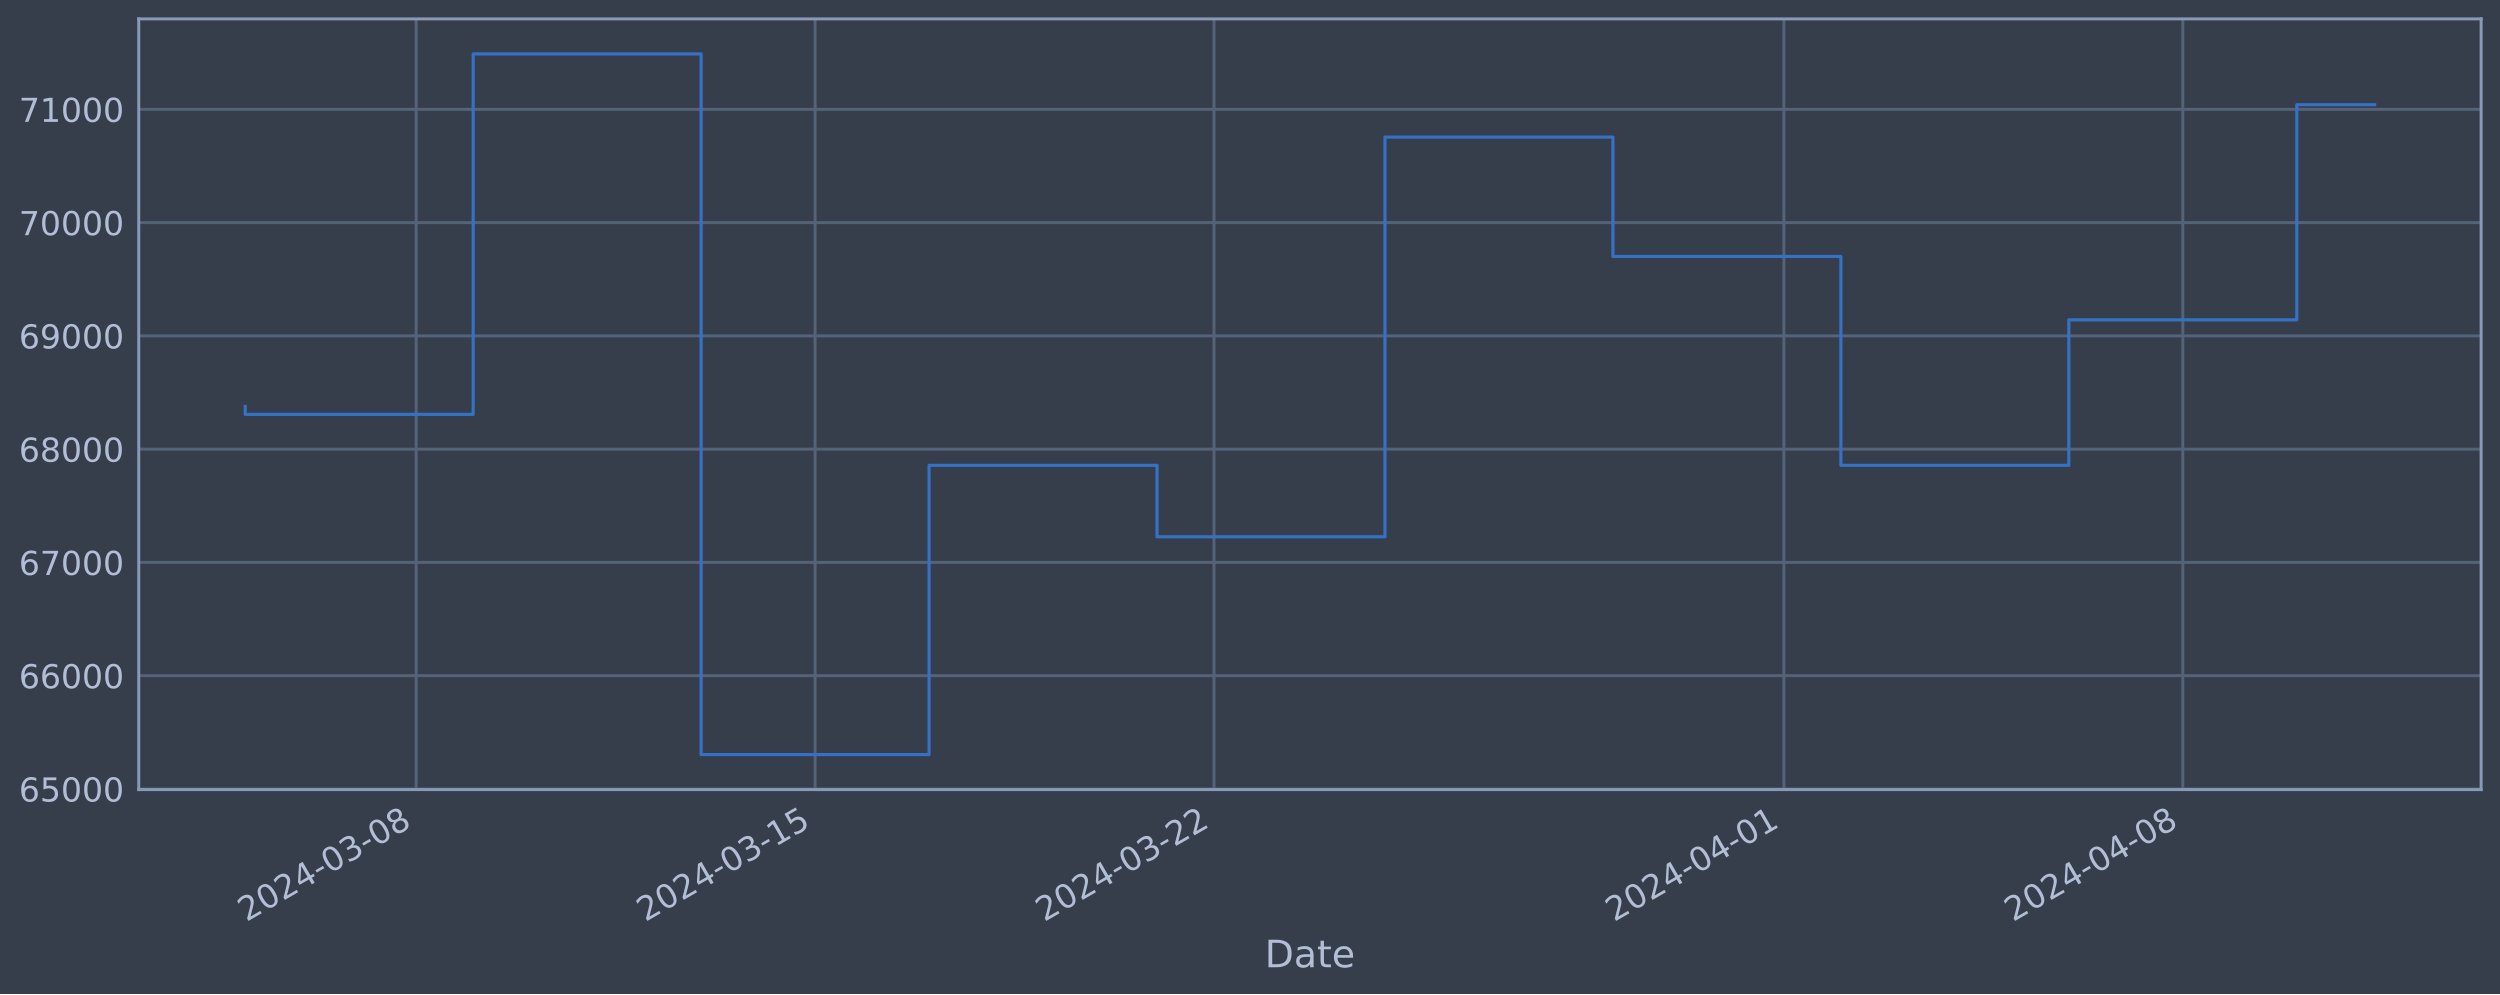
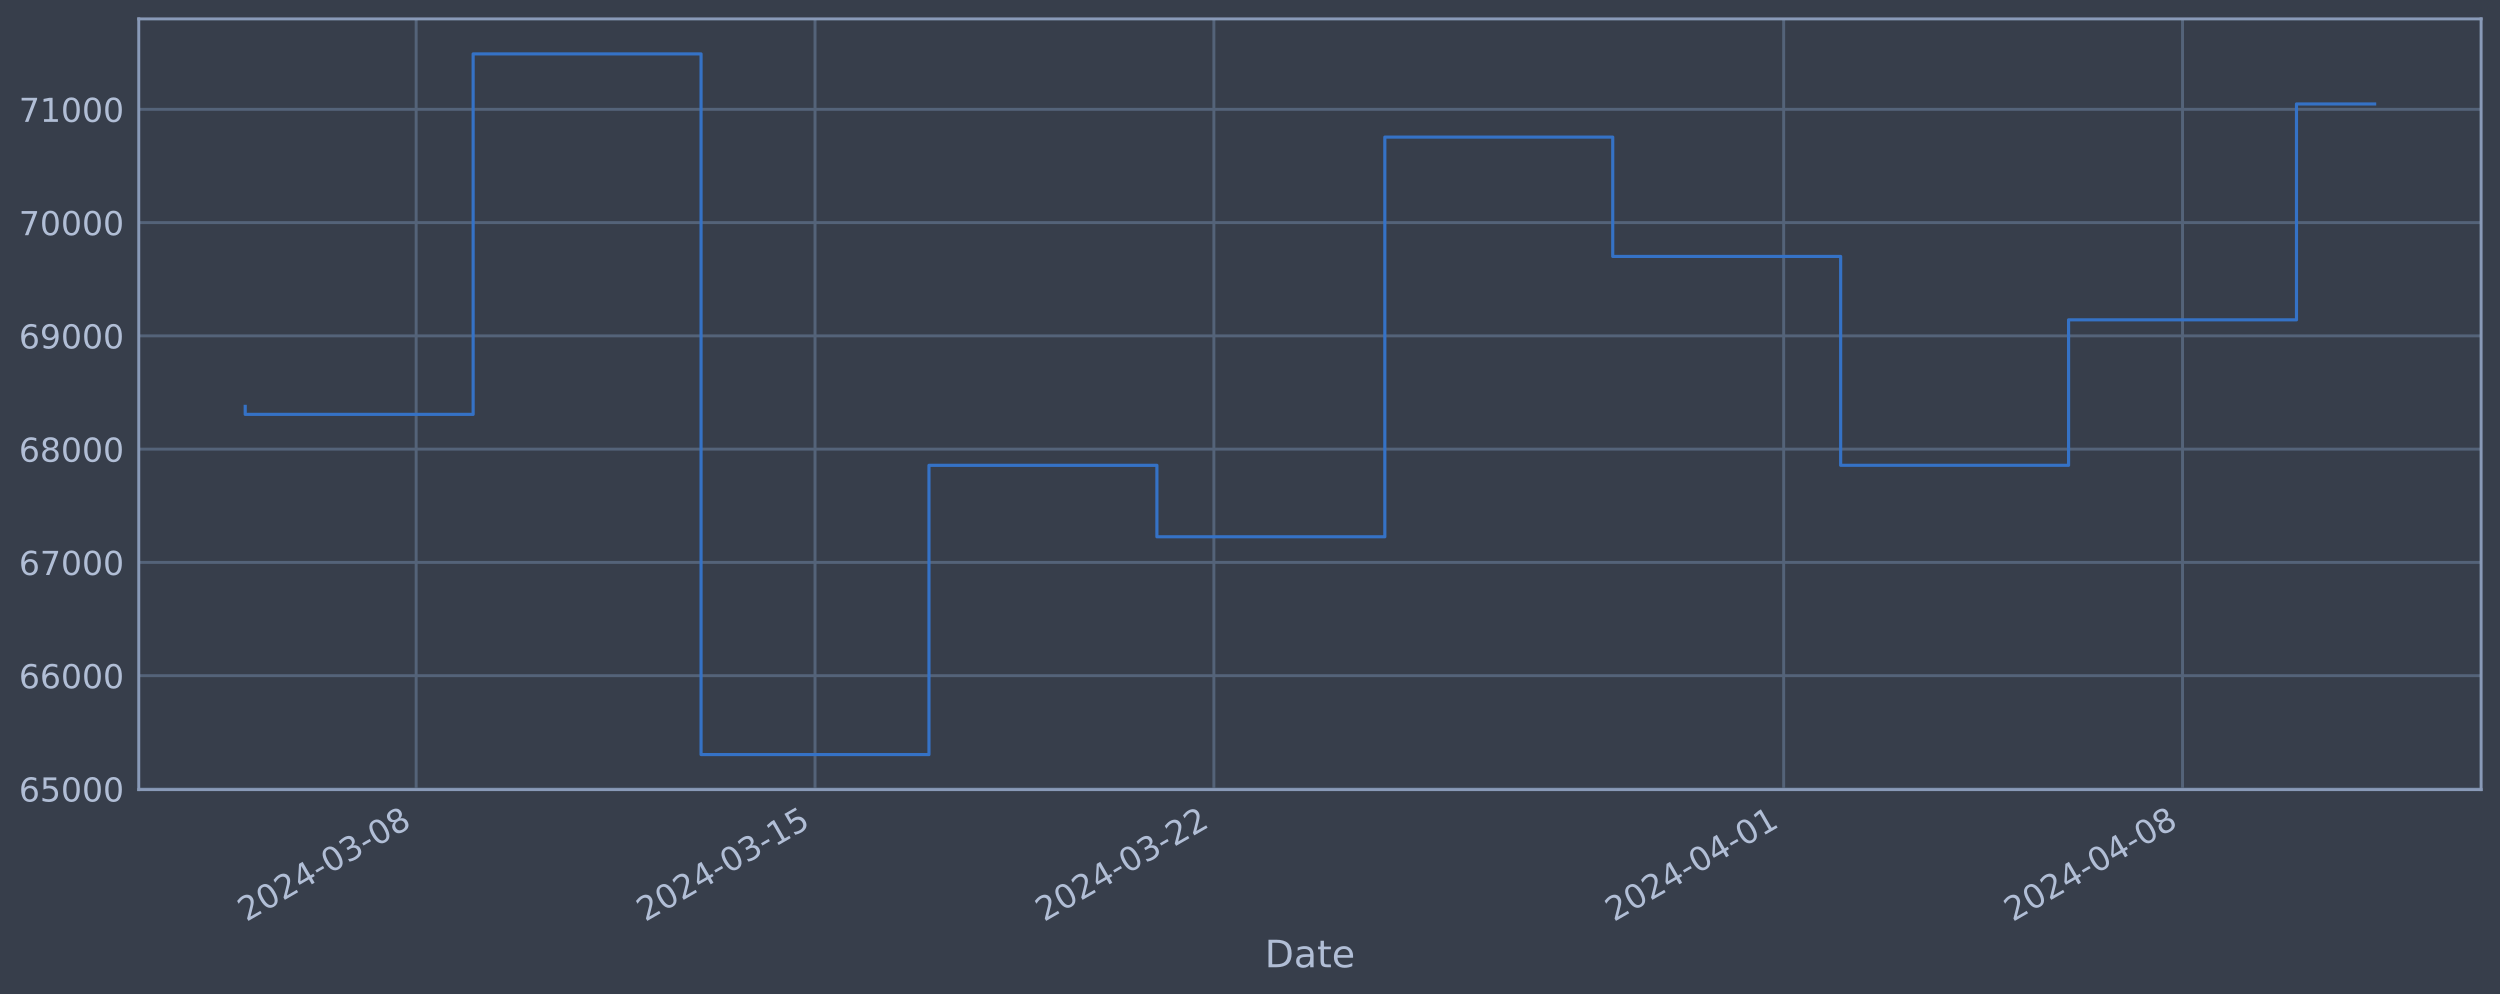
<svg xmlns="http://www.w3.org/2000/svg" xmlns:xlink="http://www.w3.org/1999/xlink" width="952.884pt" height="378.87pt" viewBox="0 0 952.884 378.87" version="1.1">
  <defs>
    <style type="text/css">*{stroke-linejoin: round; stroke-linecap: butt}</style>
  </defs>
  <g id="figure_1">
    <g id="patch_1">
      <path d="M 0 378.87  L 952.884 378.87  L 952.884 0  L 0 0  z " style="fill: #373e4b" />
    </g>
    <g id="axes_1">
      <g id="patch_2">
        <path d="M 52.884 300.96  L 945.684 300.96  L 945.684 7.2  L 52.884 7.2  z " style="fill: #373e4b" />
      </g>
      <g id="matplotlib.axis_1">
        <g id="xtick_1">
          <g id="line2d_1">
-             <path d="M 158.629 300.96  L 158.629 7.2  " clip-path="url(#p5edc71f5df)" style="fill: none; stroke: #546379; stroke-width: 1.12; stroke-linecap: square" />
+             <path d="M 158.62 300.96  L 158.62 7.2  " clip-path="url(#pf6ead70913)" style="fill: none; stroke: #546379; stroke-width: 1.12; stroke-linecap: square" />
          </g>
          <g id="line2d_2" />
          <g id="text_1">
-             <g style="fill: #b1bed6" transform="translate(93.90324 351.4642) rotate(-30) scale(0.126 -0.126)">
+             <g style="fill: #b1bed6" transform="translate(93.8942 351.4642) rotate(-30) scale(0.126 -0.126)">
              <defs>
                <path id="DejaVuSans-32" d="M 1228 531  L 3431 531  L 3431 0  L 469 0  L 469 531  Q 828 903 1448 1529  Q 2069 2156 2228 2338  Q 2531 2678 2651 2914  Q 2772 3150 2772 3378  Q 2772 3750 2511 3984  Q 2250 4219 1831 4219  Q 1534 4219 1204 4116  Q 875 4013 500 3803  L 500 4441  Q 881 4594 1212 4672  Q 1544 4750 1819 4750  Q 2544 4750 2975 4387  Q 3406 4025 3406 3419  Q 3406 3131 3298 2873  Q 3191 2616 2906 2266  Q 2828 2175 2409 1742  Q 1991 1309 1228 531  z " transform="scale(0.015625)" />
                <path id="DejaVuSans-30" d="M 2034 4250  Q 1547 4250 1301 3770  Q 1056 3291 1056 2328  Q 1056 1369 1301 889  Q 1547 409 2034 409  Q 2525 409 2770 889  Q 3016 1369 3016 2328  Q 3016 3291 2770 3770  Q 2525 4250 2034 4250  z M 2034 4750  Q 2819 4750 3233 4129  Q 3647 3509 3647 2328  Q 3647 1150 3233 529  Q 2819 -91 2034 -91  Q 1250 -91 836 529  Q 422 1150 422 2328  Q 422 3509 836 4129  Q 1250 4750 2034 4750  z " transform="scale(0.015625)" />
                <path id="DejaVuSans-34" d="M 2419 4116  L 825 1625  L 2419 1625  L 2419 4116  z M 2253 4666  L 3047 4666  L 3047 1625  L 3713 1625  L 3713 1100  L 3047 1100  L 3047 0  L 2419 0  L 2419 1100  L 313 1100  L 313 1709  L 2253 4666  z " transform="scale(0.015625)" />
                <path id="DejaVuSans-2d" d="M 313 2009  L 1997 2009  L 1997 1497  L 313 1497  L 313 2009  z " transform="scale(0.015625)" />
                <path id="DejaVuSans-33" d="M 2597 2516  Q 3050 2419 3304 2112  Q 3559 1806 3559 1356  Q 3559 666 3084 287  Q 2609 -91 1734 -91  Q 1441 -91 1130 -33  Q 819 25 488 141  L 488 750  Q 750 597 1062 519  Q 1375 441 1716 441  Q 2309 441 2620 675  Q 2931 909 2931 1356  Q 2931 1769 2642 2001  Q 2353 2234 1838 2234  L 1294 2234  L 1294 2753  L 1863 2753  Q 2328 2753 2575 2939  Q 2822 3125 2822 3475  Q 2822 3834 2567 4026  Q 2313 4219 1838 4219  Q 1578 4219 1281 4162  Q 984 4106 628 3988  L 628 4550  Q 988 4650 1302 4700  Q 1616 4750 1894 4750  Q 2613 4750 3031 4423  Q 3450 4097 3450 3541  Q 3450 3153 3228 2886  Q 3006 2619 2597 2516  z " transform="scale(0.015625)" />
                <path id="DejaVuSans-38" d="M 2034 2216  Q 1584 2216 1326 1975  Q 1069 1734 1069 1313  Q 1069 891 1326 650  Q 1584 409 2034 409  Q 2484 409 2743 651  Q 3003 894 3003 1313  Q 3003 1734 2745 1975  Q 2488 2216 2034 2216  z M 1403 2484  Q 997 2584 770 2862  Q 544 3141 544 3541  Q 544 4100 942 4425  Q 1341 4750 2034 4750  Q 2731 4750 3128 4425  Q 3525 4100 3525 3541  Q 3525 3141 3298 2862  Q 3072 2584 2669 2484  Q 3125 2378 3379 2068  Q 3634 1759 3634 1313  Q 3634 634 3220 271  Q 2806 -91 2034 -91  Q 1263 -91 848 271  Q 434 634 434 1313  Q 434 1759 690 2068  Q 947 2378 1403 2484  z M 1172 3481  Q 1172 3119 1398 2916  Q 1625 2713 2034 2713  Q 2441 2713 2670 2916  Q 2900 3119 2900 3481  Q 2900 3844 2670 4047  Q 2441 4250 2034 4250  Q 1625 4250 1398 4047  Q 1172 3844 1172 3481  z " transform="scale(0.015625)" />
              </defs>
              <use xlink:href="#DejaVuSans-32" />
              <use xlink:href="#DejaVuSans-30" x="63.623" />
              <use xlink:href="#DejaVuSans-32" x="127.246" />
              <use xlink:href="#DejaVuSans-34" x="190.869" />
              <use xlink:href="#DejaVuSans-2d" x="254.492" />
              <use xlink:href="#DejaVuSans-30" x="290.576" />
              <use xlink:href="#DejaVuSans-33" x="354.199" />
              <use xlink:href="#DejaVuSans-2d" x="417.822" />
              <use xlink:href="#DejaVuSans-30" x="453.906" />
              <use xlink:href="#DejaVuSans-38" x="517.529" />
            </g>
          </g>
        </g>
        <g id="xtick_2">
          <g id="line2d_3">
-             <path d="M 310.676 300.96  L 310.676 7.2  " clip-path="url(#p5edc71f5df)" style="fill: none; stroke: #546379; stroke-width: 1.12; stroke-linecap: square" />
+             <path d="M 310.646 300.96  L 310.646 7.2  " clip-path="url(#pf6ead70913)" style="fill: none; stroke: #546379; stroke-width: 1.12; stroke-linecap: square" />
          </g>
          <g id="line2d_4" />
          <g id="text_2">
-             <g style="fill: #b1bed6" transform="translate(245.9507 351.4642) rotate(-30) scale(0.126 -0.126)">
+             <g style="fill: #b1bed6" transform="translate(245.9205 351.4642) rotate(-30) scale(0.126 -0.126)">
              <defs>
                <path id="DejaVuSans-31" d="M 794 531  L 1825 531  L 1825 4091  L 703 3866  L 703 4441  L 1819 4666  L 2450 4666  L 2450 531  L 3481 531  L 3481 0  L 794 0  L 794 531  z " transform="scale(0.015625)" />
                <path id="DejaVuSans-35" d="M 691 4666  L 3169 4666  L 3169 4134  L 1269 4134  L 1269 2991  Q 1406 3038 1543 3061  Q 1681 3084 1819 3084  Q 2600 3084 3056 2656  Q 3513 2228 3513 1497  Q 3513 744 3044 326  Q 2575 -91 1722 -91  Q 1428 -91 1123 -41  Q 819 9 494 109  L 494 744  Q 775 591 1075 516  Q 1375 441 1709 441  Q 2250 441 2565 725  Q 2881 1009 2881 1497  Q 2881 1984 2565 2268  Q 2250 2553 1709 2553  Q 1456 2553 1204 2497  Q 953 2441 691 2322  L 691 4666  z " transform="scale(0.015625)" />
              </defs>
              <use xlink:href="#DejaVuSans-32" />
              <use xlink:href="#DejaVuSans-30" x="63.623" />
              <use xlink:href="#DejaVuSans-32" x="127.246" />
              <use xlink:href="#DejaVuSans-34" x="190.869" />
              <use xlink:href="#DejaVuSans-2d" x="254.492" />
              <use xlink:href="#DejaVuSans-30" x="290.576" />
              <use xlink:href="#DejaVuSans-33" x="354.199" />
              <use xlink:href="#DejaVuSans-2d" x="417.822" />
              <use xlink:href="#DejaVuSans-31" x="453.906" />
              <use xlink:href="#DejaVuSans-35" x="517.529" />
            </g>
          </g>
        </g>
        <g id="xtick_3">
          <g id="line2d_5">
-             <path d="M 462.724 300.96  L 462.724 7.2  " clip-path="url(#p5edc71f5df)" style="fill: none; stroke: #546379; stroke-width: 1.12; stroke-linecap: square" />
+             <path d="M 462.672 300.96  L 462.672 7.2  " clip-path="url(#pf6ead70913)" style="fill: none; stroke: #546379; stroke-width: 1.12; stroke-linecap: square" />
          </g>
          <g id="line2d_6" />
          <g id="text_3">
-             <g style="fill: #b1bed6" transform="translate(397.9981 351.4642) rotate(-30) scale(0.126 -0.126)">
+             <g style="fill: #b1bed6" transform="translate(397.9469 351.4642) rotate(-30) scale(0.126 -0.126)">
              <use xlink:href="#DejaVuSans-32" />
              <use xlink:href="#DejaVuSans-30" x="63.623" />
              <use xlink:href="#DejaVuSans-32" x="127.246" />
              <use xlink:href="#DejaVuSans-34" x="190.869" />
              <use xlink:href="#DejaVuSans-2d" x="254.492" />
              <use xlink:href="#DejaVuSans-30" x="290.576" />
              <use xlink:href="#DejaVuSans-33" x="354.199" />
              <use xlink:href="#DejaVuSans-2d" x="417.822" />
              <use xlink:href="#DejaVuSans-32" x="453.906" />
              <use xlink:href="#DejaVuSans-32" x="517.529" />
            </g>
          </g>
        </g>
        <g id="xtick_4">
          <g id="line2d_7">
-             <path d="M 679.934 300.96  L 679.934 7.2  " clip-path="url(#p5edc71f5df)" style="fill: none; stroke: #546379; stroke-width: 1.12; stroke-linecap: square" />
+             <path d="M 679.853 300.96  L 679.853 7.2  " clip-path="url(#pf6ead70913)" style="fill: none; stroke: #546379; stroke-width: 1.12; stroke-linecap: square" />
          </g>
          <g id="line2d_8" />
          <g id="text_4">
-             <g style="fill: #b1bed6" transform="translate(615.2087 351.4642) rotate(-30) scale(0.126 -0.126)">
+             <g style="fill: #b1bed6" transform="translate(615.1273 351.4642) rotate(-30) scale(0.126 -0.126)">
              <use xlink:href="#DejaVuSans-32" />
              <use xlink:href="#DejaVuSans-30" x="63.623" />
              <use xlink:href="#DejaVuSans-32" x="127.246" />
              <use xlink:href="#DejaVuSans-34" x="190.869" />
              <use xlink:href="#DejaVuSans-2d" x="254.492" />
              <use xlink:href="#DejaVuSans-30" x="290.576" />
              <use xlink:href="#DejaVuSans-34" x="354.199" />
              <use xlink:href="#DejaVuSans-2d" x="417.822" />
              <use xlink:href="#DejaVuSans-30" x="453.906" />
              <use xlink:href="#DejaVuSans-31" x="517.529" />
            </g>
          </g>
        </g>
        <g id="xtick_5">
          <g id="line2d_9">
-             <path d="M 831.982 300.96  L 831.982 7.2  " clip-path="url(#p5edc71f5df)" style="fill: none; stroke: #546379; stroke-width: 1.12; stroke-linecap: square" />
+             <path d="M 831.879 300.96  L 831.879 7.2  " clip-path="url(#pf6ead70913)" style="fill: none; stroke: #546379; stroke-width: 1.12; stroke-linecap: square" />
          </g>
          <g id="line2d_10" />
          <g id="text_5">
-             <g style="fill: #b1bed6" transform="translate(767.2561 351.4642) rotate(-30) scale(0.126 -0.126)">
+             <g style="fill: #b1bed6" transform="translate(767.1537 351.4642) rotate(-30) scale(0.126 -0.126)">
              <use xlink:href="#DejaVuSans-32" />
              <use xlink:href="#DejaVuSans-30" x="63.623" />
              <use xlink:href="#DejaVuSans-32" x="127.246" />
              <use xlink:href="#DejaVuSans-34" x="190.869" />
              <use xlink:href="#DejaVuSans-2d" x="254.492" />
              <use xlink:href="#DejaVuSans-30" x="290.576" />
              <use xlink:href="#DejaVuSans-34" x="354.199" />
              <use xlink:href="#DejaVuSans-2d" x="417.822" />
              <use xlink:href="#DejaVuSans-30" x="453.906" />
              <use xlink:href="#DejaVuSans-38" x="517.529" />
            </g>
          </g>
        </g>
        <g id="text_6">
          <g style="fill: #b1bed6" transform="translate(482.0746 368.6753) scale(0.144 -0.144)">
            <defs>
              <path id="DejaVuSans-44" d="M 1259 4147  L 1259 519  L 2022 519  Q 2988 519 3436 956  Q 3884 1394 3884 2338  Q 3884 3275 3436 3711  Q 2988 4147 2022 4147  L 1259 4147  z M 628 4666  L 1925 4666  Q 3281 4666 3915 4102  Q 4550 3538 4550 2338  Q 4550 1131 3912 565  Q 3275 0 1925 0  L 628 0  L 628 4666  z " transform="scale(0.015625)" />
              <path id="DejaVuSans-61" d="M 2194 1759  Q 1497 1759 1228 1600  Q 959 1441 959 1056  Q 959 750 1161 570  Q 1363 391 1709 391  Q 2188 391 2477 730  Q 2766 1069 2766 1631  L 2766 1759  L 2194 1759  z M 3341 1997  L 3341 0  L 2766 0  L 2766 531  Q 2569 213 2275 61  Q 1981 -91 1556 -91  Q 1019 -91 701 211  Q 384 513 384 1019  Q 384 1609 779 1909  Q 1175 2209 1959 2209  L 2766 2209  L 2766 2266  Q 2766 2663 2505 2880  Q 2244 3097 1772 3097  Q 1472 3097 1187 3025  Q 903 2953 641 2809  L 641 3341  Q 956 3463 1253 3523  Q 1550 3584 1831 3584  Q 2591 3584 2966 3190  Q 3341 2797 3341 1997  z " transform="scale(0.015625)" />
              <path id="DejaVuSans-74" d="M 1172 4494  L 1172 3500  L 2356 3500  L 2356 3053  L 1172 3053  L 1172 1153  Q 1172 725 1289 603  Q 1406 481 1766 481  L 2356 481  L 2356 0  L 1766 0  Q 1100 0 847 248  Q 594 497 594 1153  L 594 3053  L 172 3053  L 172 3500  L 594 3500  L 594 4494  L 1172 4494  z " transform="scale(0.015625)" />
              <path id="DejaVuSans-65" d="M 3597 1894  L 3597 1613  L 953 1613  Q 991 1019 1311 708  Q 1631 397 2203 397  Q 2534 397 2845 478  Q 3156 559 3463 722  L 3463 178  Q 3153 47 2828 -22  Q 2503 -91 2169 -91  Q 1331 -91 842 396  Q 353 884 353 1716  Q 353 2575 817 3079  Q 1281 3584 2069 3584  Q 2775 3584 3186 3129  Q 3597 2675 3597 1894  z M 3022 2063  Q 3016 2534 2758 2815  Q 2500 3097 2075 3097  Q 1594 3097 1305 2825  Q 1016 2553 972 2059  L 3022 2063  z " transform="scale(0.015625)" />
            </defs>
            <use xlink:href="#DejaVuSans-44" />
            <use xlink:href="#DejaVuSans-61" x="77.002" />
            <use xlink:href="#DejaVuSans-74" x="138.281" />
            <use xlink:href="#DejaVuSans-65" x="177.49" />
          </g>
        </g>
      </g>
      <g id="matplotlib.axis_2">
        <g id="ytick_1">
          <g id="line2d_11">
-             <path d="M 52.884 300.718  L 945.684 300.718  " clip-path="url(#p5edc71f5df)" style="fill: none; stroke: #546379; stroke-width: 1.12; stroke-linecap: square" />
+             <path d="M 52.884 300.718  L 945.684 300.718  " clip-path="url(#pf6ead70913)" style="fill: none; stroke: #546379; stroke-width: 1.12; stroke-linecap: square" />
          </g>
          <g id="line2d_12" />
          <g id="text_7">
            <g style="fill: #b1bed6" transform="translate(7.2 305.5049) scale(0.126 -0.126)">
              <defs>
                <path id="DejaVuSans-36" d="M 2113 2584  Q 1688 2584 1439 2293  Q 1191 2003 1191 1497  Q 1191 994 1439 701  Q 1688 409 2113 409  Q 2538 409 2786 701  Q 3034 994 3034 1497  Q 3034 2003 2786 2293  Q 2538 2584 2113 2584  z M 3366 4563  L 3366 3988  Q 3128 4100 2886 4159  Q 2644 4219 2406 4219  Q 1781 4219 1451 3797  Q 1122 3375 1075 2522  Q 1259 2794 1537 2939  Q 1816 3084 2150 3084  Q 2853 3084 3261 2657  Q 3669 2231 3669 1497  Q 3669 778 3244 343  Q 2819 -91 2113 -91  Q 1303 -91 875 529  Q 447 1150 447 2328  Q 447 3434 972 4092  Q 1497 4750 2381 4750  Q 2619 4750 2861 4703  Q 3103 4656 3366 4563  z " transform="scale(0.015625)" />
              </defs>
              <use xlink:href="#DejaVuSans-36" />
              <use xlink:href="#DejaVuSans-35" x="63.623" />
              <use xlink:href="#DejaVuSans-30" x="127.246" />
              <use xlink:href="#DejaVuSans-30" x="190.869" />
              <use xlink:href="#DejaVuSans-30" x="254.492" />
            </g>
          </g>
        </g>
        <g id="ytick_2">
          <g id="line2d_13">
-             <path d="M 52.884 257.544  L 945.684 257.544  " clip-path="url(#p5edc71f5df)" style="fill: none; stroke: #546379; stroke-width: 1.12; stroke-linecap: square" />
+             <path d="M 52.884 257.544  L 945.684 257.544  " clip-path="url(#pf6ead70913)" style="fill: none; stroke: #546379; stroke-width: 1.12; stroke-linecap: square" />
          </g>
          <g id="line2d_14" />
          <g id="text_8">
            <g style="fill: #b1bed6" transform="translate(7.2 262.331) scale(0.126 -0.126)">
              <use xlink:href="#DejaVuSans-36" />
              <use xlink:href="#DejaVuSans-36" x="63.623" />
              <use xlink:href="#DejaVuSans-30" x="127.246" />
              <use xlink:href="#DejaVuSans-30" x="190.869" />
              <use xlink:href="#DejaVuSans-30" x="254.492" />
            </g>
          </g>
        </g>
        <g id="ytick_3">
          <g id="line2d_15">
-             <path d="M 52.884 214.37  L 945.684 214.37  " clip-path="url(#p5edc71f5df)" style="fill: none; stroke: #546379; stroke-width: 1.12; stroke-linecap: square" />
+             <path d="M 52.884 214.37  L 945.684 214.37  " clip-path="url(#pf6ead70913)" style="fill: none; stroke: #546379; stroke-width: 1.12; stroke-linecap: square" />
          </g>
          <g id="line2d_16" />
          <g id="text_9">
            <g style="fill: #b1bed6" transform="translate(7.2 219.157) scale(0.126 -0.126)">
              <defs>
                <path id="DejaVuSans-37" d="M 525 4666  L 3525 4666  L 3525 4397  L 1831 0  L 1172 0  L 2766 4134  L 525 4134  L 525 4666  z " transform="scale(0.015625)" />
              </defs>
              <use xlink:href="#DejaVuSans-36" />
              <use xlink:href="#DejaVuSans-37" x="63.623" />
              <use xlink:href="#DejaVuSans-30" x="127.246" />
              <use xlink:href="#DejaVuSans-30" x="190.869" />
              <use xlink:href="#DejaVuSans-30" x="254.492" />
            </g>
          </g>
        </g>
        <g id="ytick_4">
          <g id="line2d_17">
-             <path d="M 52.884 171.196  L 945.684 171.196  " clip-path="url(#p5edc71f5df)" style="fill: none; stroke: #546379; stroke-width: 1.12; stroke-linecap: square" />
+             <path d="M 52.884 171.196  L 945.684 171.196  " clip-path="url(#pf6ead70913)" style="fill: none; stroke: #546379; stroke-width: 1.12; stroke-linecap: square" />
          </g>
          <g id="line2d_18" />
          <g id="text_10">
            <g style="fill: #b1bed6" transform="translate(7.2 175.9831) scale(0.126 -0.126)">
              <use xlink:href="#DejaVuSans-36" />
              <use xlink:href="#DejaVuSans-38" x="63.623" />
              <use xlink:href="#DejaVuSans-30" x="127.246" />
              <use xlink:href="#DejaVuSans-30" x="190.869" />
              <use xlink:href="#DejaVuSans-30" x="254.492" />
            </g>
          </g>
        </g>
        <g id="ytick_5">
          <g id="line2d_19">
-             <path d="M 52.884 128.022  L 945.684 128.022  " clip-path="url(#p5edc71f5df)" style="fill: none; stroke: #546379; stroke-width: 1.12; stroke-linecap: square" />
+             <path d="M 52.884 128.022  L 945.684 128.022  " clip-path="url(#pf6ead70913)" style="fill: none; stroke: #546379; stroke-width: 1.12; stroke-linecap: square" />
          </g>
          <g id="line2d_20" />
          <g id="text_11">
            <g style="fill: #b1bed6" transform="translate(7.2 132.8092) scale(0.126 -0.126)">
              <defs>
                <path id="DejaVuSans-39" d="M 703 97  L 703 672  Q 941 559 1184 500  Q 1428 441 1663 441  Q 2288 441 2617 861  Q 2947 1281 2994 2138  Q 2813 1869 2534 1725  Q 2256 1581 1919 1581  Q 1219 1581 811 2004  Q 403 2428 403 3163  Q 403 3881 828 4315  Q 1253 4750 1959 4750  Q 2769 4750 3195 4129  Q 3622 3509 3622 2328  Q 3622 1225 3098 567  Q 2575 -91 1691 -91  Q 1453 -91 1209 -44  Q 966 3 703 97  z M 1959 2075  Q 2384 2075 2632 2365  Q 2881 2656 2881 3163  Q 2881 3666 2632 3958  Q 2384 4250 1959 4250  Q 1534 4250 1286 3958  Q 1038 3666 1038 3163  Q 1038 2656 1286 2365  Q 1534 2075 1959 2075  z " transform="scale(0.015625)" />
              </defs>
              <use xlink:href="#DejaVuSans-36" />
              <use xlink:href="#DejaVuSans-39" x="63.623" />
              <use xlink:href="#DejaVuSans-30" x="127.246" />
              <use xlink:href="#DejaVuSans-30" x="190.869" />
              <use xlink:href="#DejaVuSans-30" x="254.492" />
            </g>
          </g>
        </g>
        <g id="ytick_6">
          <g id="line2d_21">
-             <path d="M 52.884 84.848  L 945.684 84.848  " clip-path="url(#p5edc71f5df)" style="fill: none; stroke: #546379; stroke-width: 1.12; stroke-linecap: square" />
+             <path d="M 52.884 84.848  L 945.684 84.848  " clip-path="url(#pf6ead70913)" style="fill: none; stroke: #546379; stroke-width: 1.12; stroke-linecap: square" />
          </g>
          <g id="line2d_22" />
          <g id="text_12">
            <g style="fill: #b1bed6" transform="translate(7.2 89.63523) scale(0.126 -0.126)">
              <use xlink:href="#DejaVuSans-37" />
              <use xlink:href="#DejaVuSans-30" x="63.623" />
              <use xlink:href="#DejaVuSans-30" x="127.246" />
              <use xlink:href="#DejaVuSans-30" x="190.869" />
              <use xlink:href="#DejaVuSans-30" x="254.492" />
            </g>
          </g>
        </g>
        <g id="ytick_7">
          <g id="line2d_23">
-             <path d="M 52.884 41.674  L 945.684 41.674  " clip-path="url(#p5edc71f5df)" style="fill: none; stroke: #546379; stroke-width: 1.12; stroke-linecap: square" />
+             <path d="M 52.884 41.674  L 945.684 41.674  " clip-path="url(#pf6ead70913)" style="fill: none; stroke: #546379; stroke-width: 1.12; stroke-linecap: square" />
          </g>
          <g id="line2d_24" />
          <g id="text_13">
            <g style="fill: #b1bed6" transform="translate(7.2 46.4613) scale(0.126 -0.126)">
              <use xlink:href="#DejaVuSans-37" />
              <use xlink:href="#DejaVuSans-31" x="63.623" />
              <use xlink:href="#DejaVuSans-30" x="127.246" />
              <use xlink:href="#DejaVuSans-30" x="190.869" />
              <use xlink:href="#DejaVuSans-30" x="254.492" />
            </g>
          </g>
        </g>
      </g>
      <g id="line2d_25">
-         <path d="M 93.466 154.891  L 93.466 157.946  L 180.35 157.946  L 180.35 20.553  L 267.234 20.553  L 267.234 287.607  L 354.118 287.607  L 354.118 177.362  L 441.003 177.362  L 441.003 204.598  L 527.887 204.598  L 527.887 52.265  L 614.771 52.265  L 614.771 97.744  L 701.655 97.744  L 701.655 177.352  L 788.54 177.352  L 788.54 121.902  L 875.424 121.902  L 875.424 39.906  L 905.102 39.906  " clip-path="url(#p5edc71f5df)" style="fill: none; stroke: #3572c6; stroke-width: 1.2; stroke-linecap: square" />
+         <path d="M 93.466 154.891  L 93.466 157.946  L 180.338 157.946  L 180.338 20.553  L 267.21 20.553  L 267.21 287.607  L 354.082 287.607  L 354.082 177.362  L 440.954 177.362  L 440.954 204.598  L 527.827 204.598  L 527.827 52.265  L 614.699 52.265  L 614.699 97.744  L 701.571 97.744  L 701.571 177.352  L 788.443 177.352  L 788.443 121.902  L 875.315 121.902  L 875.315 39.617  L 905.102 39.617  " clip-path="url(#pf6ead70913)" style="fill: none; stroke: #3572c6; stroke-width: 1.2; stroke-linecap: square" />
      </g>
      <g id="patch_3">
        <path d="M 52.884 300.96  L 52.884 7.2  " style="fill: none; stroke: #899ab8; stroke-width: 1.12; stroke-linejoin: miter; stroke-linecap: square" />
      </g>
      <g id="patch_4">
        <path d="M 945.684 300.96  L 945.684 7.2  " style="fill: none; stroke: #899ab8; stroke-width: 1.12; stroke-linejoin: miter; stroke-linecap: square" />
      </g>
      <g id="patch_5">
        <path d="M 52.884 300.96  L 945.684 300.96  " style="fill: none; stroke: #899ab8; stroke-width: 1.12; stroke-linejoin: miter; stroke-linecap: square" />
      </g>
      <g id="patch_6">
        <path d="M 52.884 7.2  L 945.684 7.2  " style="fill: none; stroke: #899ab8; stroke-width: 1.12; stroke-linejoin: miter; stroke-linecap: square" />
      </g>
    </g>
  </g>
  <defs>
-     <clipPath id="p5edc71f5df">
+     <clipPath id="pf6ead70913">
      <rect x="52.884" y="7.2" width="892.8" height="293.76" />
    </clipPath>
  </defs>
</svg>
